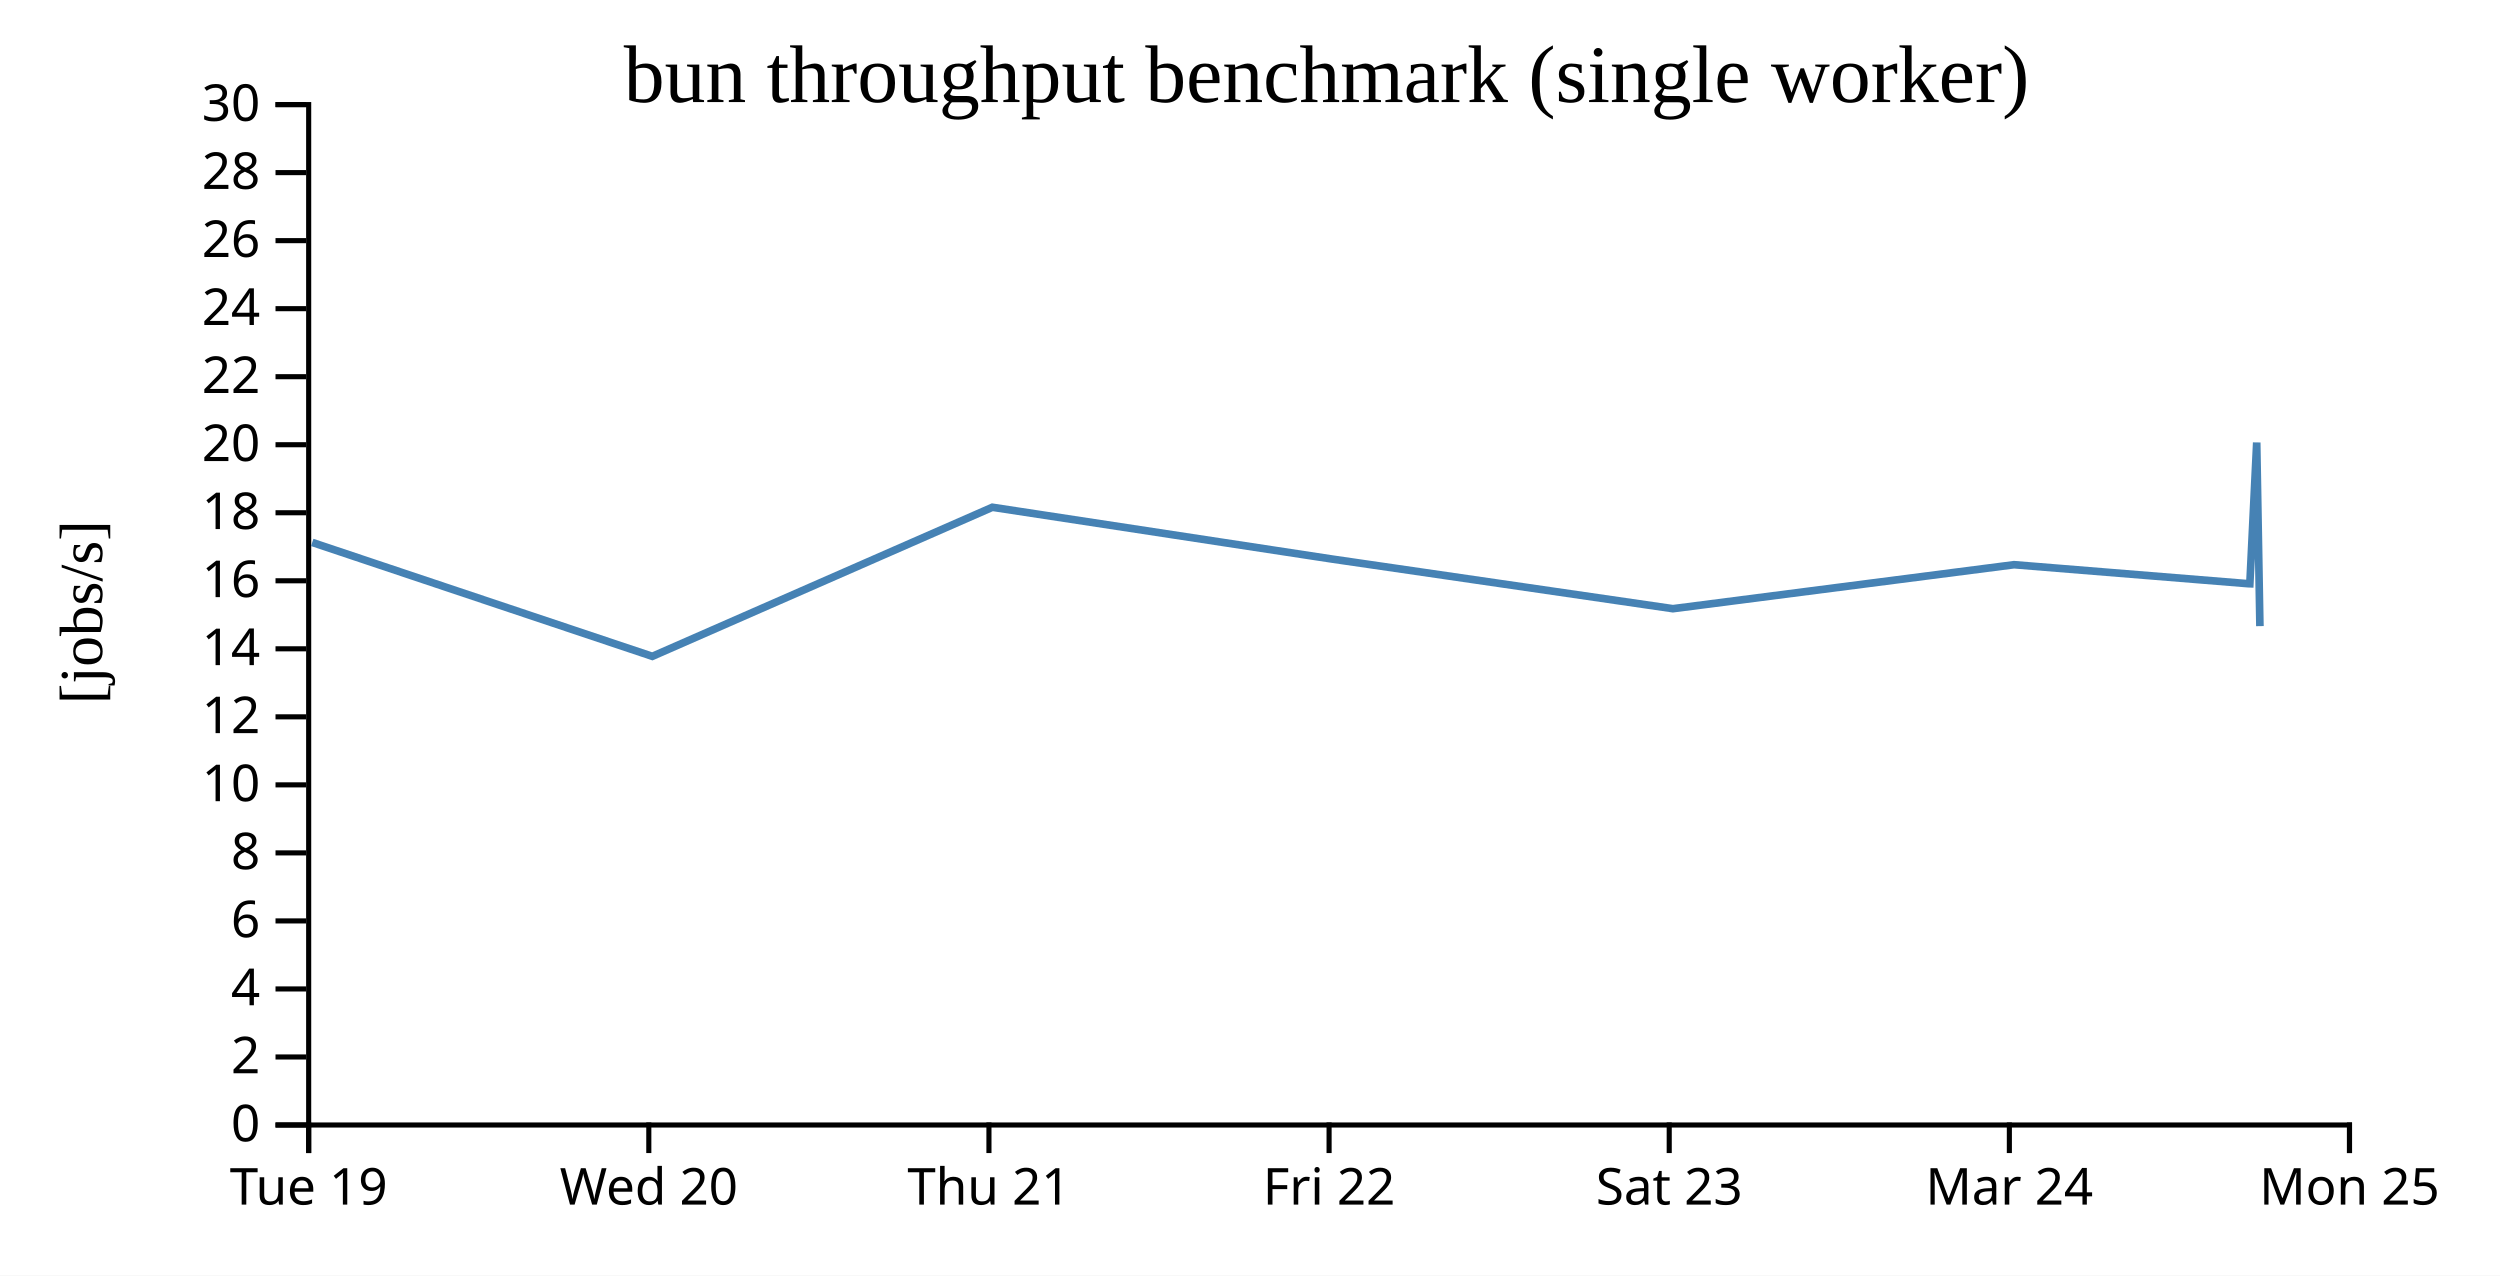
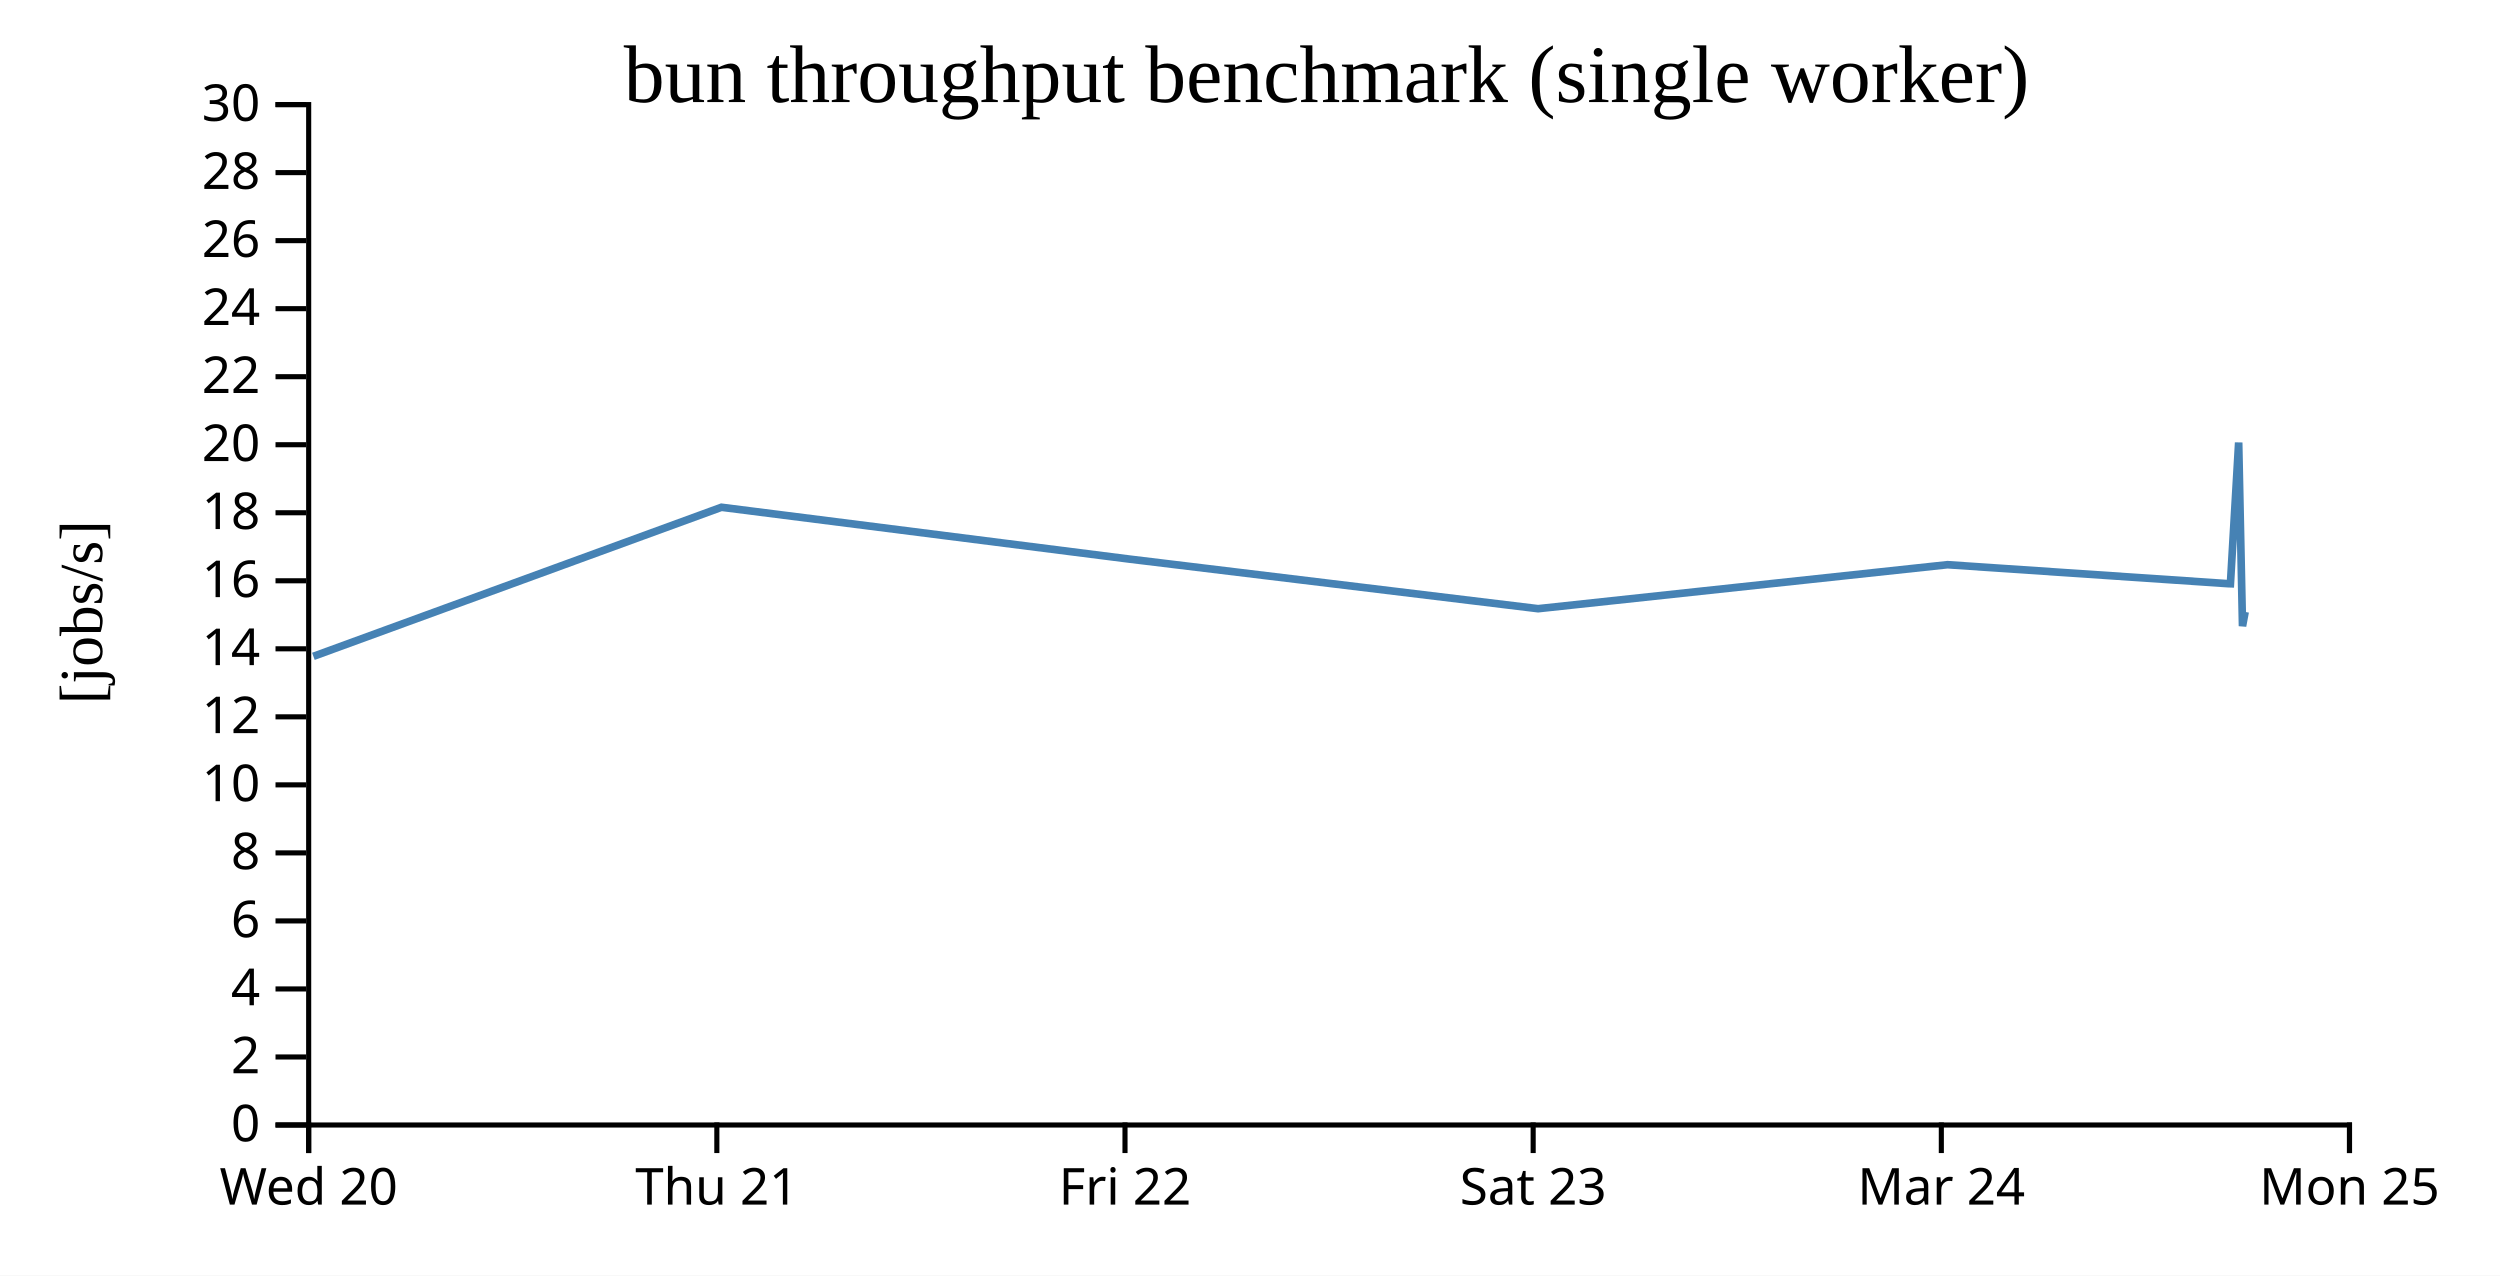
<svg xmlns="http://www.w3.org/2000/svg" width="490" height="250">
  <rect width="100%" height="100%" fill="white" />
  <g transform="translate(60,20)">
    <g transform="translate(0,200)" fill="none" font-size="10" font-family="sans-serif" text-anchor="middle">
      <path class="domain" stroke="currentColor" d="M0.5,6V0.5H400.5V6" />
      <g class="tick" opacity="1" transform="translate(0.5,0)">
        <line stroke="currentColor" y2="6" />
-         <text fill="currentColor" y="9" dy="0.71em">Tue 19</text>
-       </g>
-       <g class="tick" opacity="1" transform="translate(67.16667,0)">
-         <line stroke="currentColor" y2="6" />
        <text fill="currentColor" y="9" dy="0.71em">Wed 20</text>
      </g>
-       <g class="tick" opacity="1" transform="translate(133.8333,0)">
+       <g class="tick" opacity="1" transform="translate(80.5,0)">
        <line stroke="currentColor" y2="6" />
        <text fill="currentColor" y="9" dy="0.71em">Thu 21</text>
      </g>
-       <g class="tick" opacity="1" transform="translate(200.5,0)">
+       <g class="tick" opacity="1" transform="translate(160.5,0)">
        <line stroke="currentColor" y2="6" />
        <text fill="currentColor" y="9" dy="0.71em">Fri 22</text>
      </g>
-       <g class="tick" opacity="1" transform="translate(267.1667,0)">
+       <g class="tick" opacity="1" transform="translate(240.5,0)">
        <line stroke="currentColor" y2="6" />
        <text fill="currentColor" y="9" dy="0.71em">Sat 23</text>
      </g>
-       <g class="tick" opacity="1" transform="translate(333.8333,0)">
+       <g class="tick" opacity="1" transform="translate(320.5,0)">
        <line stroke="currentColor" y2="6" />
        <text fill="currentColor" y="9" dy="0.71em">Mar 24</text>
      </g>
      <g class="tick" opacity="1" transform="translate(400.5,0)">
        <line stroke="currentColor" y2="6" />
        <text fill="currentColor" y="9" dy="0.71em">Mon 25</text>
      </g>
    </g>
    <g fill="none" font-size="10" font-family="sans-serif" text-anchor="end">
      <path class="domain" stroke="currentColor" d="M-6,200.5H0.5V0.5H-6" />
      <g class="tick" opacity="1" transform="translate(0,200.5)">
        <line stroke="currentColor" x2="-6" />
        <text fill="currentColor" x="-9" dy="0.32em">0</text>
      </g>
      <g class="tick" opacity="1" transform="translate(0,187.1667)">
        <line stroke="currentColor" x2="-6" />
        <text fill="currentColor" x="-9" dy="0.32em">2</text>
      </g>
      <g class="tick" opacity="1" transform="translate(0,173.8333)">
        <line stroke="currentColor" x2="-6" />
        <text fill="currentColor" x="-9" dy="0.32em">4</text>
      </g>
      <g class="tick" opacity="1" transform="translate(0,160.5)">
        <line stroke="currentColor" x2="-6" />
        <text fill="currentColor" x="-9" dy="0.32em">6</text>
      </g>
      <g class="tick" opacity="1" transform="translate(0,147.1667)">
        <line stroke="currentColor" x2="-6" />
        <text fill="currentColor" x="-9" dy="0.32em">8</text>
      </g>
      <g class="tick" opacity="1" transform="translate(0,133.8333)">
        <line stroke="currentColor" x2="-6" />
        <text fill="currentColor" x="-9" dy="0.32em">10</text>
      </g>
      <g class="tick" opacity="1" transform="translate(0,120.5)">
        <line stroke="currentColor" x2="-6" />
        <text fill="currentColor" x="-9" dy="0.32em">12</text>
      </g>
      <g class="tick" opacity="1" transform="translate(0,107.1667)">
        <line stroke="currentColor" x2="-6" />
        <text fill="currentColor" x="-9" dy="0.32em">14</text>
      </g>
      <g class="tick" opacity="1" transform="translate(0,93.83333)">
        <line stroke="currentColor" x2="-6" />
        <text fill="currentColor" x="-9" dy="0.32em">16</text>
      </g>
      <g class="tick" opacity="1" transform="translate(0,80.5)">
        <line stroke="currentColor" x2="-6" />
        <text fill="currentColor" x="-9" dy="0.32em">18</text>
      </g>
      <g class="tick" opacity="1" transform="translate(0,67.16667)">
        <line stroke="currentColor" x2="-6" />
        <text fill="currentColor" x="-9" dy="0.32em">20</text>
      </g>
      <g class="tick" opacity="1" transform="translate(0,53.83333)">
        <line stroke="currentColor" x2="-6" />
        <text fill="currentColor" x="-9" dy="0.32em">22</text>
      </g>
      <g class="tick" opacity="1" transform="translate(0,40.5)">
        <line stroke="currentColor" x2="-6" />
        <text fill="currentColor" x="-9" dy="0.32em">24</text>
      </g>
      <g class="tick" opacity="1" transform="translate(0,27.16667)">
        <line stroke="currentColor" x2="-6" />
        <text fill="currentColor" x="-9" dy="0.32em">26</text>
      </g>
      <g class="tick" opacity="1" transform="translate(0,13.83333)">
        <line stroke="currentColor" x2="-6" />
        <text fill="currentColor" x="-9" dy="0.32em">28</text>
      </g>
      <g class="tick" opacity="1" transform="translate(0,0.5)">
        <line stroke="currentColor" x2="-6" />
        <text fill="currentColor" x="-9" dy="0.32em">30</text>
      </g>
    </g>
    <text text-anchor="middle" style="font-size: 12px" transform="rotate(-90)" y="-40" x="-100">[jobs/s]</text>
    <text text-anchor="middle" style="font-size: 16px" y="0" x="200">bun throughput benchmark (single worker)</text>
-     <path fill="none" stroke="steelblue" stroke-width="1.5" d="M1.195,86.316L67.853,108.643L134.505,79.424L201.15,89.585L267.887,99.304L334.754,90.682L380.568,94.398L380.969,94.415L382.316,66.736L382.942,102.722" />
+     <path fill="none" stroke="steelblue" stroke-width="1.5" d="M1.423,108.643L81.406,79.424L161.38,89.585L241.464,99.304L321.704,90.682L376.682,94.398L377.162,94.415L378.779,66.736L379.53,102.722L380.048,99.936" />
  </g>
</svg>
